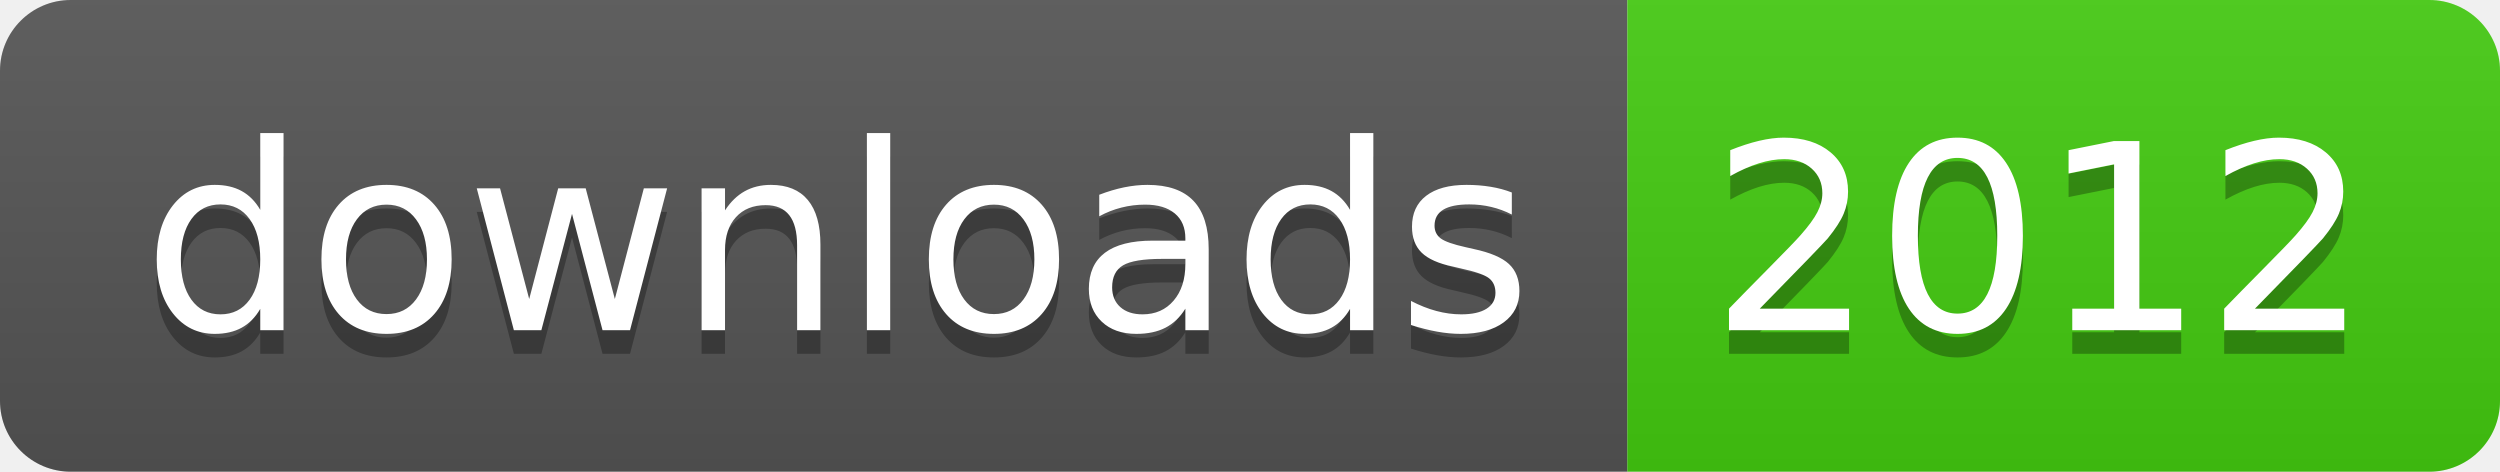
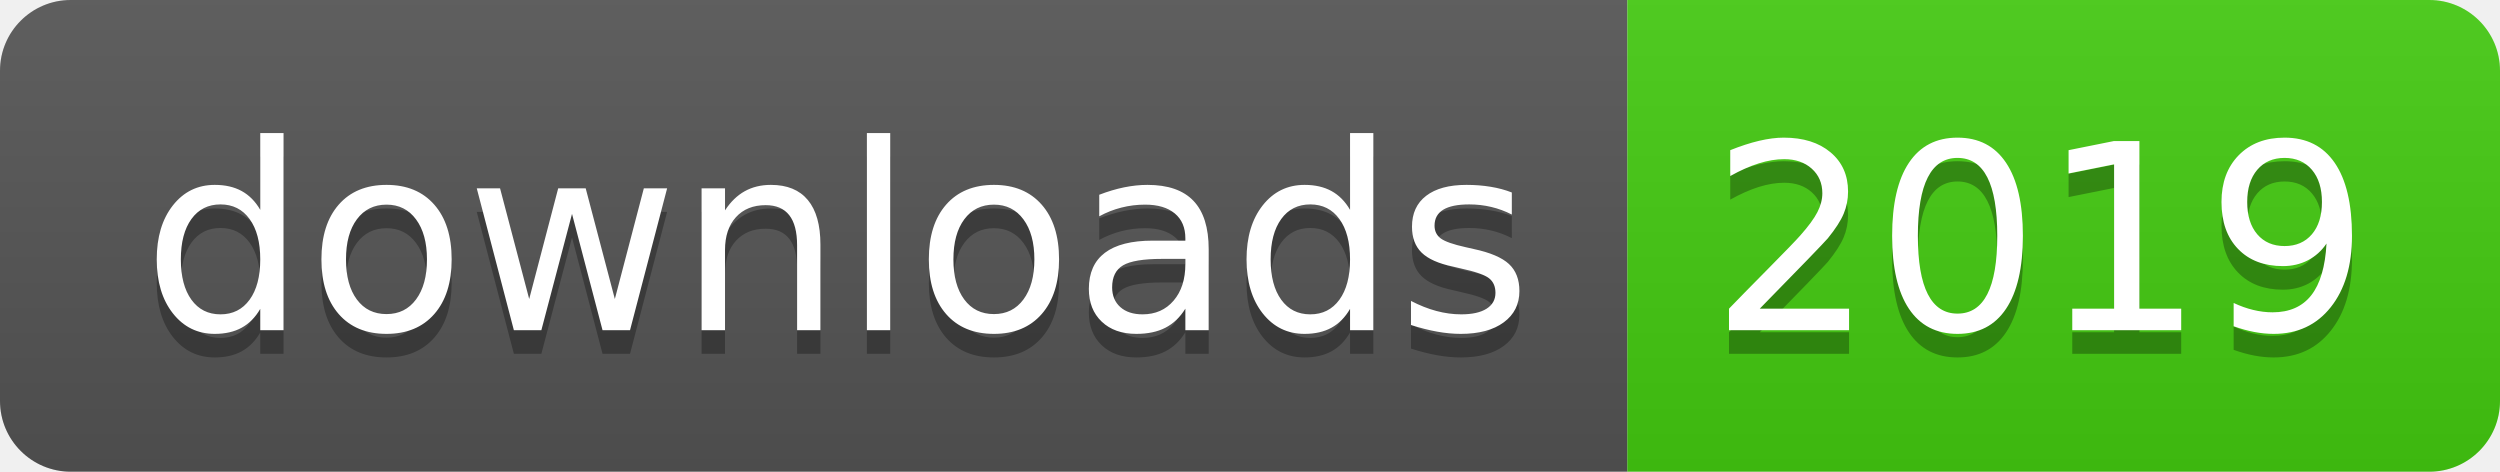
- <svg xmlns="http://www.w3.org/2000/svg" width="106" height="20" role="img" aria-label="downloads: 2012">
+ <svg xmlns="http://www.w3.org/2000/svg" width="106" height="20" role="img" aria-label="downloads: 2019">
  <linearGradient id="s" x2="0" y2="100%">
    <stop offset="0" stop-color="#bbb" stop-opacity=".1" />
    <stop offset="1" stop-opacity=".1" />
  </linearGradient>
  <clipPath id="r">
    <rect width="106" height="20" rx="3" fill="#fff" />
  </clipPath>
  <g clip-path="url(#r)">
    <rect width="69" height="20" fill="#555" />
    <rect x="69" width="37" height="20" fill="#4c1" />
    <rect width="106" height="20" fill="url(#s)" />
  </g>
  <g fill="#fff" text-anchor="middle" font-family="Verdana,Geneva,DejaVu Sans,sans-serif" text-rendering="geometricPrecision" font-size="110">
    <text aria-hidden="true" x="355" y="150" fill="#010101" fill-opacity=".3" transform="scale(.1)" textLength="590">downloads</text>
    <text x="355" y="140" transform="scale(.1)" fill="#fff" textLength="590">downloads</text>
-     <text aria-hidden="true" x="865" y="150" fill="#010101" fill-opacity=".3" transform="scale(.1)" textLength="270">2012</text>
-     <text x="865" y="140" transform="scale(.1)" fill="#fff" textLength="270">2012</text>
+     <text aria-hidden="true" x="865" y="150" fill="#010101" fill-opacity=".3" transform="scale(.1)" textLength="270">2019</text>
+     <text x="865" y="140" transform="scale(.1)" fill="#fff" textLength="270">2019</text>
  </g>
</svg>
